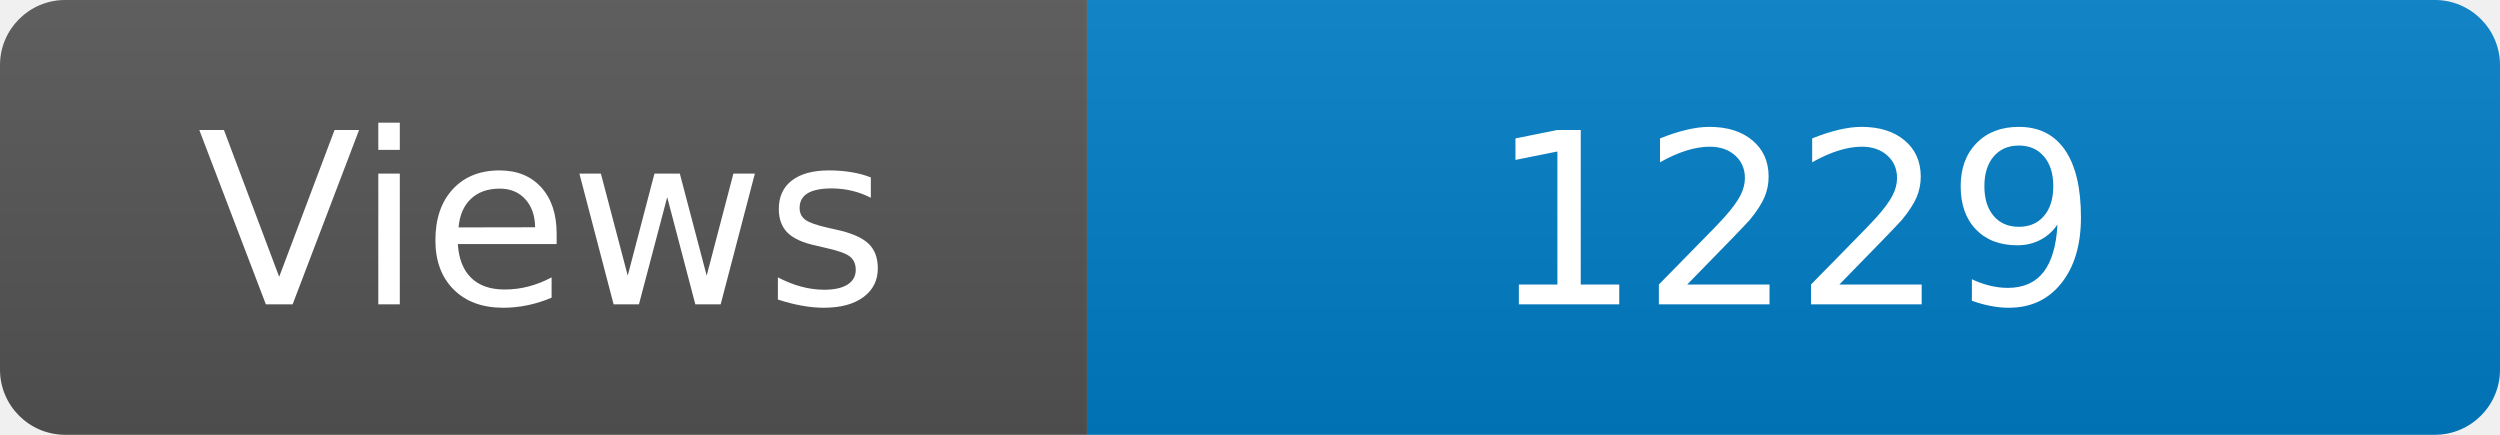
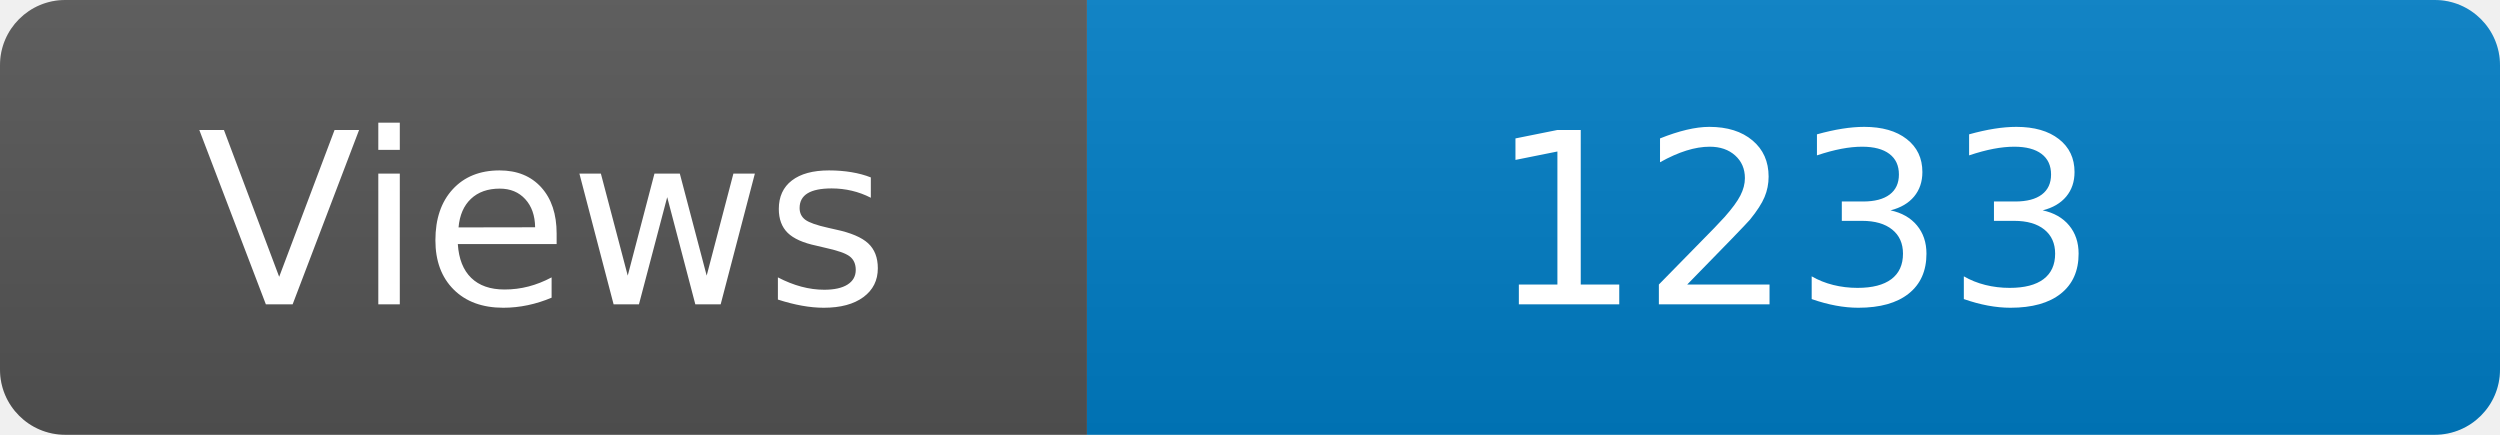
<svg xmlns="http://www.w3.org/2000/svg" width="115" height="20" role="img" aria-label="Maintained?: yes">
  <linearGradient id="s" x2="0" y2="100%">
    <stop offset="0" stop-color="#bbb" stop-opacity=".1" />
    <stop offset="1" stop-opacity=".1" />
  </linearGradient>
  <clipPath id="r">
    <rect width="115" height="20" rx="3" fill="#fff" />
  </clipPath>
  <g clip-path="url(#r)">
    <rect width="50" height="20" fill="#555" />
    <rect x="50" width="160" height="20" fill="#007ec6" />
    <rect width="115" height="20" fill="url(#s)" />
  </g>
  <g fill="#fff" text-anchor="middle" font-family="Verdana,Geneva,DejaVu Sans,sans-serif" font-size="110">
    <text x="250" y="140" transform="scale(.1)" fill="#fff">Views</text>
-     <text x="825" y="140" transform="scale(.1)" fill="#fff">1229</text>
+     <text x="825" y="140" transform="scale(.1)" fill="#fff">1233</text>
  </g>
</svg>
